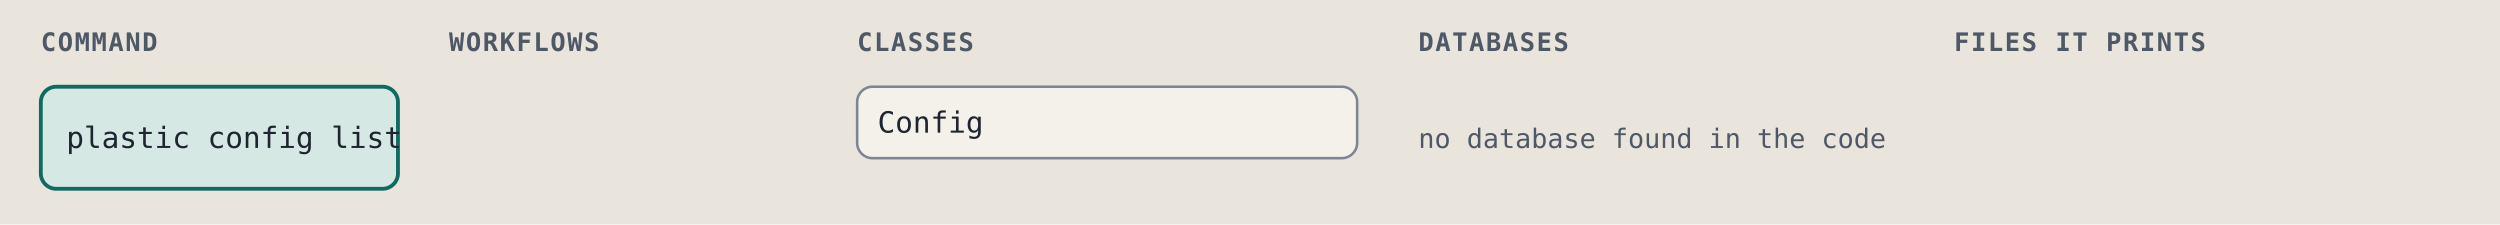
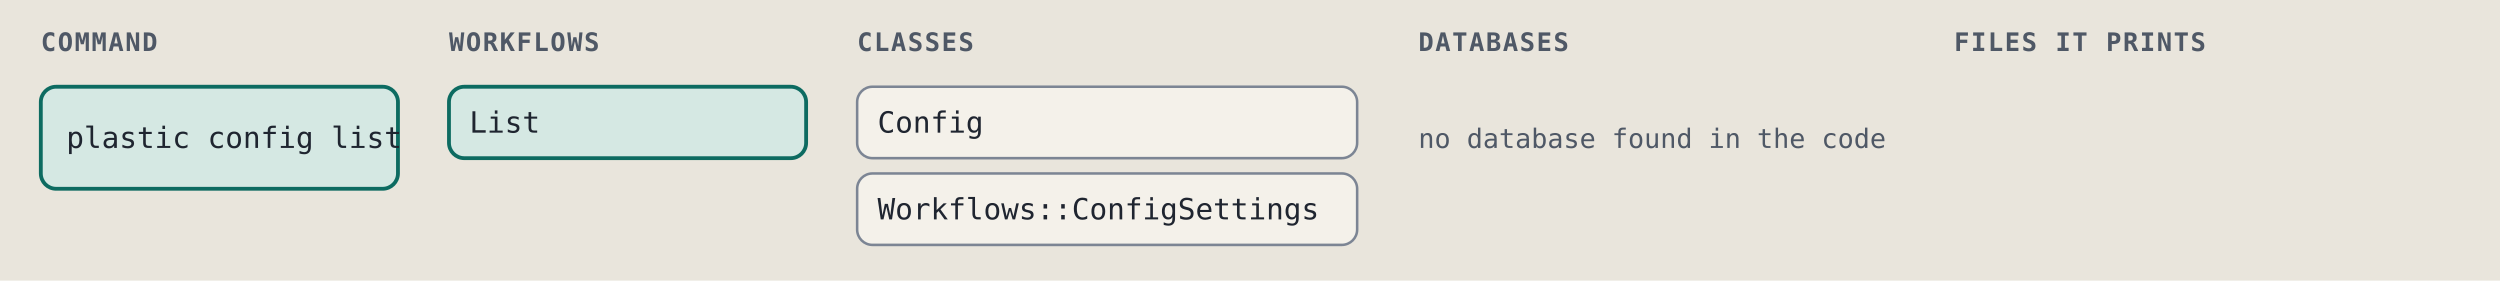
- <svg xmlns="http://www.w3.org/2000/svg" viewBox="0 0 980 88" width="980" height="88" role="img" xml:space="preserve">
+ <svg xmlns="http://www.w3.org/2000/svg" viewBox="0 0 980 110" width="980" height="110" role="img" xml:space="preserve">
  <style>.ground { fill: #e9e5dc; }
.card { fill: #f4f1ea; stroke: #7c8594; stroke-width: 1; }
.lane-code { fill: #d5e8e3; stroke: #0d6b61; stroke-width: 1.5; }
.lane-agent { fill: #f1e2c7; stroke: #9a5508; stroke-width: 1.5; }
.stop-refusal { fill: #e4dcf5; stroke: #5b35b0; stroke-width: 1.2; }
.stop-failure { fill: #f4d9d4; stroke: #a8261b; stroke-width: 1.2; }
.end { fill: #d9e2f0; stroke: #2c4a7a; stroke-width: 1.2; }
.wire { fill: none; stroke: #7c8594; stroke-width: 1.4; }
.wire-read { fill: none; stroke: #7c8594; stroke-width: 1.4; stroke-dasharray: 5 3; }
.wire-refusal { fill: none; stroke: #5b35b0; stroke-width: 1.2; stroke-dasharray: 4 3; }
.wire-failure { fill: none; stroke: #a8261b; stroke-width: 1.2; stroke-dasharray: 4 3; }
.head { fill: #7c8594; }
.t { fill: #1f2530; font: 12px "IBM Plex Sans", system-ui, -apple-system, "Segoe UI", sans-serif; }
.tb { fill: #1f2530; font: 600 13px "IBM Plex Sans", system-ui, -apple-system, "Segoe UI", sans-serif; }
.tm { fill: #1f2530; font: 11.5px "IBM Plex Mono", ui-monospace, Menlo, Consolas, monospace; }
.tag { font: 600 10px "IBM Plex Mono", ui-monospace, Menlo, Consolas, monospace; letter-spacing: .06em; }
.tag-code { fill: #0d6b61; } .tag-agent { fill: #9a5508; } .tag-refusal { fill: #5b35b0; }
.tag-failure { fill: #a8261b; } .tag-end { fill: #2c4a7a; } .tag-muted { fill: #4f5866; }
.tm.tag-muted { font-size: 10.5px; }
.db { fill: #d9e2f0; stroke: #2c4a7a; stroke-width: 1.2; }
.codebox { fill: #f4f1ea; stroke: #7c8594; stroke-width: 1; }
.cx { fill: #1f2530; font: 12px "IBM Plex Mono", ui-monospace, Menlo, Consolas, monospace; white-space: pre; }
.cx-n { fill: #4f5866; font: 11px "IBM Plex Mono", ui-monospace, Menlo, Consolas, monospace; }
.cx-k { fill: #5b35b0; } .cx-s { fill: #9a5508; } .cx-y { fill: #0d6b61; }
.cx-w { fill: #2c4a7a; font-weight: 600; } .cx-t { fill: #a8261b; } .cx-c { fill: #4f5866; font-style: italic; }
.badge { fill: #2c4a7a; } .badge-t { fill: #e9e5dc; font: 600 11px "IBM Plex Mono", ui-monospace, Menlo, Consolas, monospace; }
.bracket { fill: none; stroke: #2c4a7a; stroke-width: 1.4; }
.term { fill: #16191e; stroke: #7c8594; stroke-width: 1; }
.term-t { fill: #e6e2d8; font: 12px "IBM Plex Mono", ui-monospace, Menlo, Consolas, monospace; }
.term-p { fill: #8fd18f; font: 12px "IBM Plex Mono", ui-monospace, Menlo, Consolas, monospace; }
.term-m { fill: #a3abb6; font: 12px "IBM Plex Mono", ui-monospace, Menlo, Consolas, monospace; }
.big { font: 700 36px "IBM Plex Mono", ui-monospace, Menlo, Consolas, monospace; }

@media (prefers-color-scheme: dark) {
.ground { fill: #171a1f; }
.card { fill: #20242b; stroke: #8a93a2; stroke-width: 1; }
.lane-code { fill: #173a36; stroke: #5cc4b4; stroke-width: 1.5; }
.lane-agent { fill: #3d2e17; stroke: #e5a95a; stroke-width: 1.5; }
.stop-refusal { fill: #2d2445; stroke: #b59cf2; stroke-width: 1.2; }
.stop-failure { fill: #45211e; stroke: #f2958a; stroke-width: 1.2; }
.end { fill: #1f2c42; stroke: #97b6e8; stroke-width: 1.2; }
.wire { fill: none; stroke: #8a93a2; stroke-width: 1.4; }
.wire-read { fill: none; stroke: #8a93a2; stroke-width: 1.4; stroke-dasharray: 5 3; }
.wire-refusal { fill: none; stroke: #b59cf2; stroke-width: 1.2; stroke-dasharray: 4 3; }
.wire-failure { fill: none; stroke: #f2958a; stroke-width: 1.2; stroke-dasharray: 4 3; }
.head { fill: #8a93a2; }
.t { fill: #e8e4da; font: 12px "IBM Plex Sans", system-ui, -apple-system, "Segoe UI", sans-serif; }
.tb { fill: #e8e4da; font: 600 13px "IBM Plex Sans", system-ui, -apple-system, "Segoe UI", sans-serif; }
.tm { fill: #e8e4da; font: 11.5px "IBM Plex Mono", ui-monospace, Menlo, Consolas, monospace; }
.tag { font: 600 10px "IBM Plex Mono", ui-monospace, Menlo, Consolas, monospace; letter-spacing: .06em; }
.tag-code { fill: #5cc4b4; } .tag-agent { fill: #e5a95a; } .tag-refusal { fill: #b59cf2; }
.tag-failure { fill: #f2958a; } .tag-end { fill: #97b6e8; } .tag-muted { fill: #b3b9c3; }
.tm.tag-muted { font-size: 10.5px; }
.db { fill: #1f2c42; stroke: #97b6e8; stroke-width: 1.2; }
.codebox { fill: #20242b; stroke: #8a93a2; stroke-width: 1; }
.cx { fill: #e8e4da; font: 12px "IBM Plex Mono", ui-monospace, Menlo, Consolas, monospace; white-space: pre; }
.cx-n { fill: #b3b9c3; font: 11px "IBM Plex Mono", ui-monospace, Menlo, Consolas, monospace; }
.cx-k { fill: #b59cf2; } .cx-s { fill: #e5a95a; } .cx-y { fill: #5cc4b4; }
.cx-w { fill: #97b6e8; font-weight: 600; } .cx-t { fill: #f2958a; } .cx-c { fill: #b3b9c3; font-style: italic; }
.badge { fill: #97b6e8; } .badge-t { fill: #171a1f; font: 600 11px "IBM Plex Mono", ui-monospace, Menlo, Consolas, monospace; }
.bracket { fill: none; stroke: #97b6e8; stroke-width: 1.4; }
.term { fill: #16191e; stroke: #8a93a2; stroke-width: 1; }
.term-t { fill: #e6e2d8; font: 12px "IBM Plex Mono", ui-monospace, Menlo, Consolas, monospace; }
.term-p { fill: #8fd18f; font: 12px "IBM Plex Mono", ui-monospace, Menlo, Consolas, monospace; }
.term-m { fill: #a3abb6; font: 12px "IBM Plex Mono", ui-monospace, Menlo, Consolas, monospace; }
.big { font: 700 36px "IBM Plex Mono", ui-monospace, Menlo, Consolas, monospace; }
}</style>
  <rect width="100%" height="100%" class="ground" />
  <text x="16" y="20" class="tag tag-muted" text-anchor="start">COMMAND</text>
  <text x="176" y="20" class="tag tag-muted" text-anchor="start">WORKFLOWS</text>
  <text x="336" y="20" class="tag tag-muted" text-anchor="start">CLASSES</text>
  <text x="556" y="20" class="tag tag-muted" text-anchor="start">DATABASES</text>
  <text x="766" y="20" class="tag tag-muted" text-anchor="start">FILES IT PRINTS</text>
  <rect x="16" y="34" width="140" height="40" rx="6" class="lane-code" />
  <text x="26" y="58" class="tm" text-anchor="start">plastic config list</text>
+   <rect x="176" y="34" width="140" height="28" rx="6" class="lane-code" />
+   <text x="184" y="52" class="tm" text-anchor="start">List</text>
  <rect x="336" y="34" width="196" height="28" rx="6" class="card" />
  <text x="344" y="52" class="tm" text-anchor="start">Config</text>
+   <rect x="336" y="68" width="196" height="28" rx="6" class="card" />
+   <text x="344" y="86" class="tm" text-anchor="start">Workflows::ConfigSettings</text>
  <text x="556" y="58" class="tm tag-muted" text-anchor="start">no database found in the code</text>
</svg>
